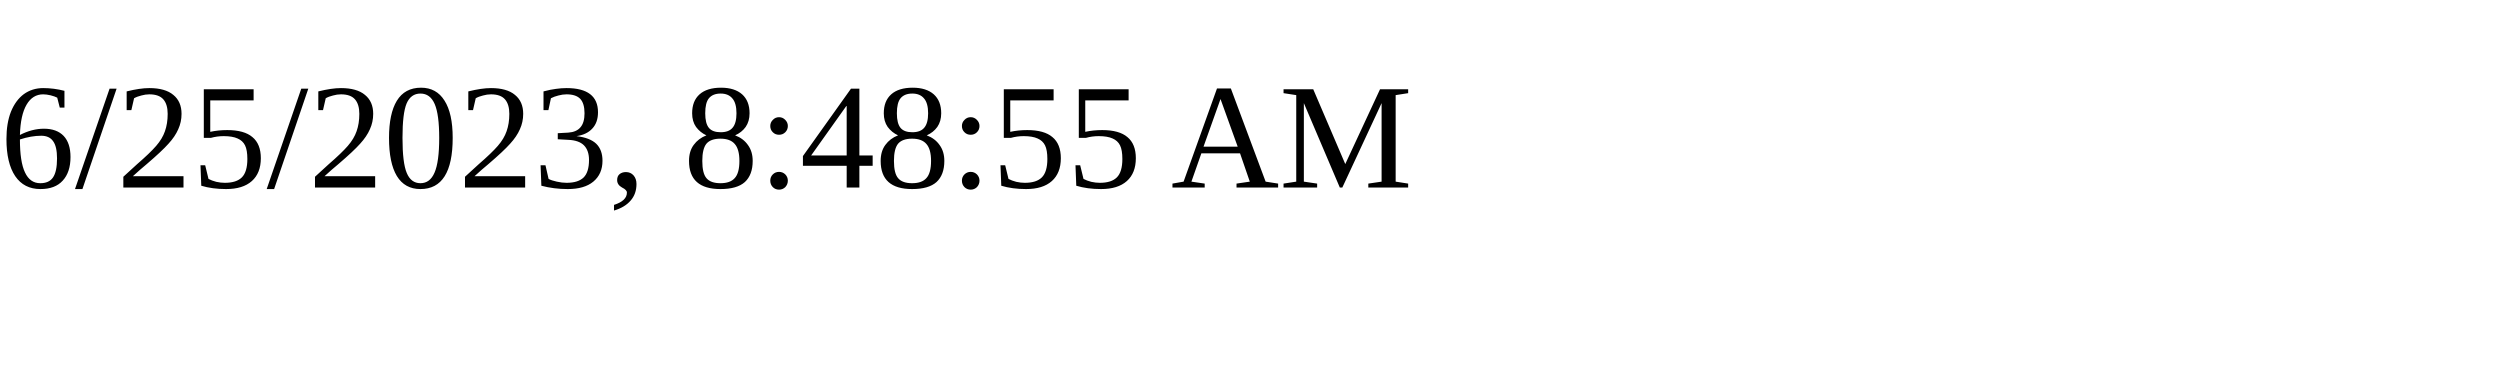
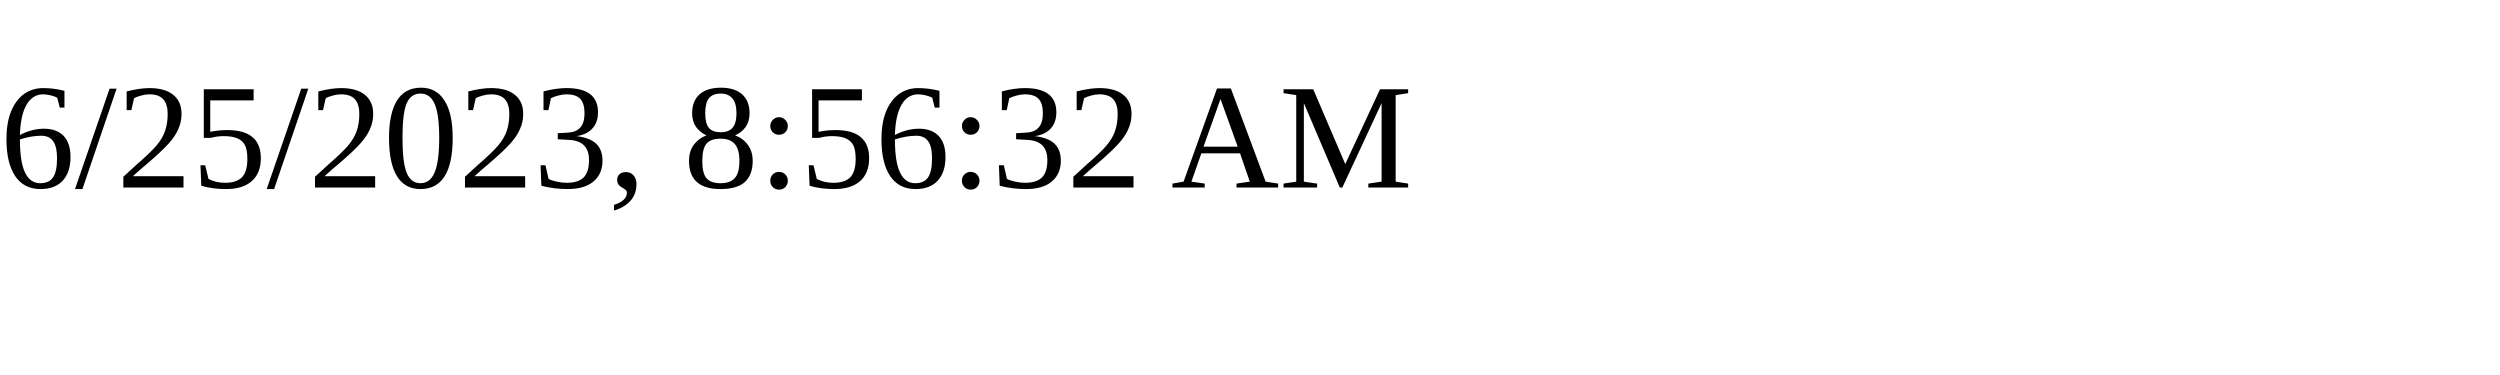
<svg xmlns="http://www.w3.org/2000/svg" height="30" width="200">
-   <text x="0" y="15">6/25/2023, 8:48:55 AM</text>
+   <text x="0" y="15">6/25/2023, 8:56:32 AM</text>
</svg>
